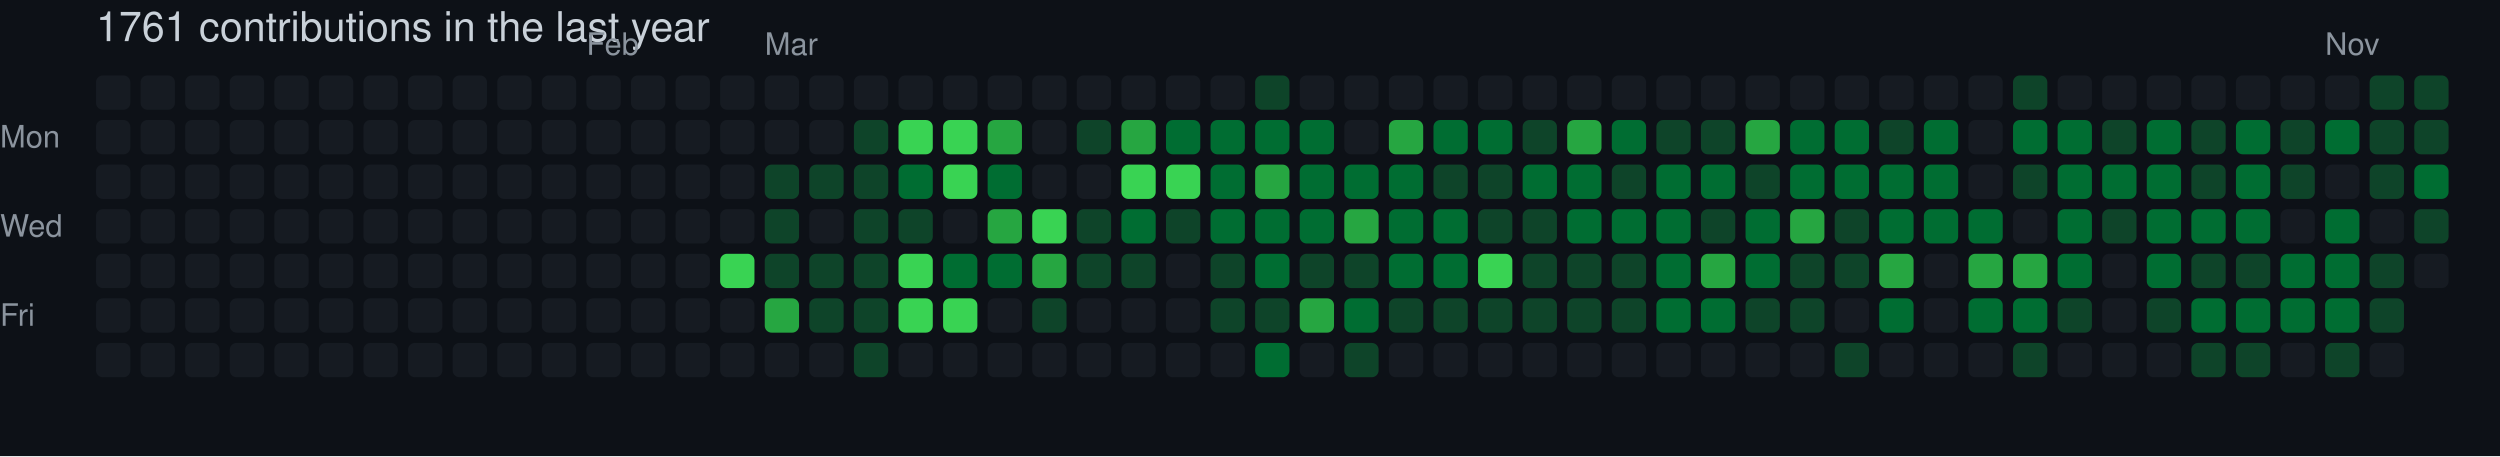
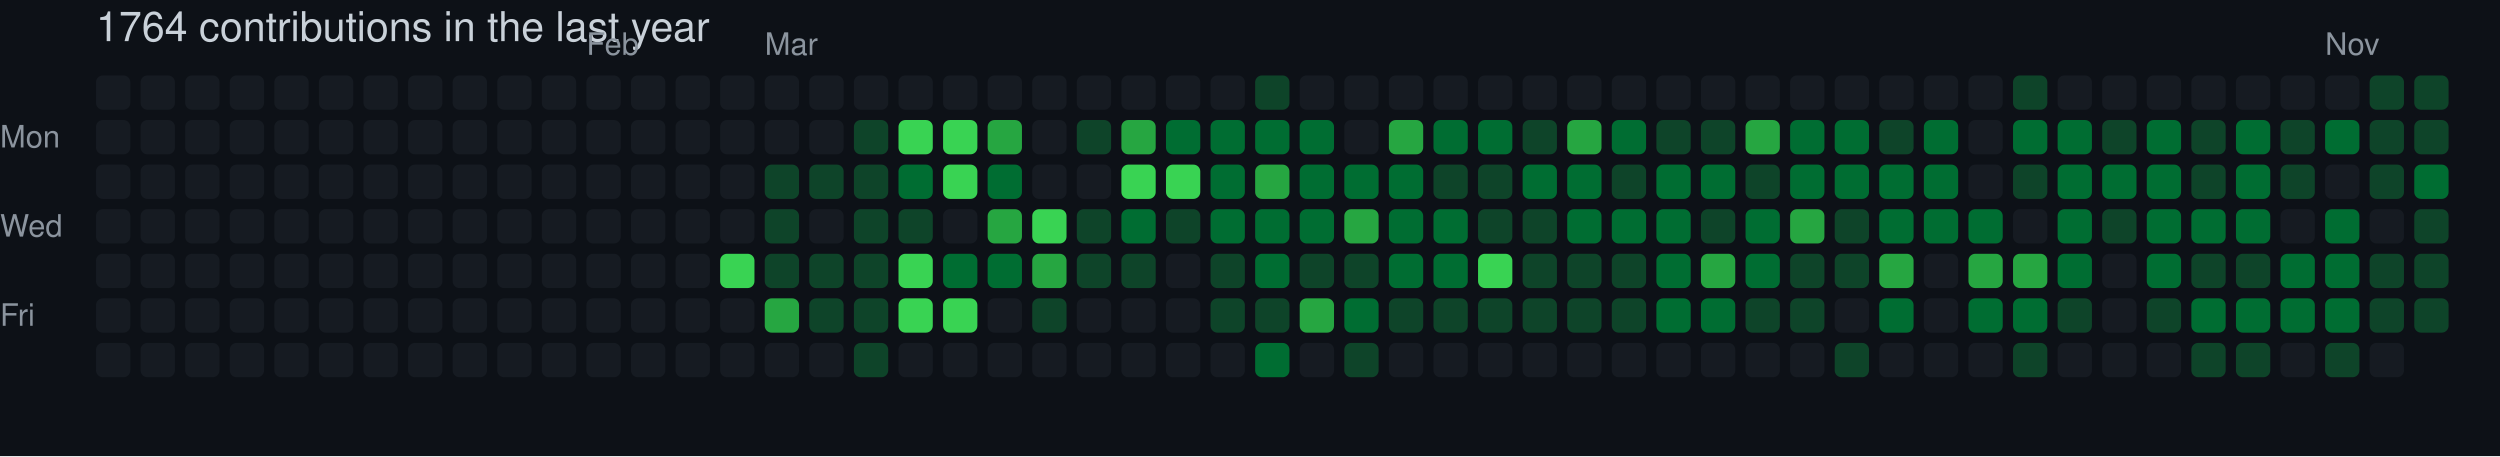
- <svg xmlns="http://www.w3.org/2000/svg" width="729" height="133" viewBox="0 0 729 133" role="img" aria-label="skiliaris made 1761 contributions in the last year">
+ <svg xmlns="http://www.w3.org/2000/svg" width="729" height="133" viewBox="0 0 729 133" role="img" aria-label="skiliaris made 1764 contributions in the last year">
  <rect width="100%" height="100%" fill="#0d1117" />
  <style>
    text {
      font-family: -apple-system, BlinkMacSystemFont, "Segoe UI", Helvetica, Arial, sans-serif;
      font-size: 9px;
      fill: #8b949e;
    }
    .count {
      font-size: 12px;
      fill: #c9d1d9;
    }
  </style>
-   <text x="28" y="12" class="count">1761 contributions in the last year</text>
+   <text x="28" y="12" class="count">1764 contributions in the last year</text>
  <text x="171" y="16">Feb</text>
  <text x="223" y="16">Mar</text>
  <text x="678" y="16">Nov</text>
  <text x="0" y="43">Mon</text>
  <text x="0" y="69">Wed</text>
  <text x="0" y="95">Fri</text>
  <rect x="28" y="22" width="10" height="10" rx="2" ry="2" fill="#161b22">
        </rect>
  <rect x="28" y="35" width="10" height="10" rx="2" ry="2" fill="#161b22">
        </rect>
  <rect x="28" y="48" width="10" height="10" rx="2" ry="2" fill="#161b22">
        </rect>
  <rect x="28" y="61" width="10" height="10" rx="2" ry="2" fill="#161b22">
        </rect>
  <rect x="28" y="74" width="10" height="10" rx="2" ry="2" fill="#161b22">
        </rect>
  <rect x="28" y="87" width="10" height="10" rx="2" ry="2" fill="#161b22">
        </rect>
  <rect x="28" y="100" width="10" height="10" rx="2" ry="2" fill="#161b22">
        </rect>
  <rect x="41" y="22" width="10" height="10" rx="2" ry="2" fill="#161b22">
        </rect>
  <rect x="41" y="35" width="10" height="10" rx="2" ry="2" fill="#161b22">
        </rect>
  <rect x="41" y="48" width="10" height="10" rx="2" ry="2" fill="#161b22">
        </rect>
  <rect x="41" y="61" width="10" height="10" rx="2" ry="2" fill="#161b22">
        </rect>
  <rect x="41" y="74" width="10" height="10" rx="2" ry="2" fill="#161b22">
        </rect>
  <rect x="41" y="87" width="10" height="10" rx="2" ry="2" fill="#161b22">
        </rect>
  <rect x="41" y="100" width="10" height="10" rx="2" ry="2" fill="#161b22">
        </rect>
  <rect x="54" y="22" width="10" height="10" rx="2" ry="2" fill="#161b22">
        </rect>
  <rect x="54" y="35" width="10" height="10" rx="2" ry="2" fill="#161b22">
        </rect>
  <rect x="54" y="48" width="10" height="10" rx="2" ry="2" fill="#161b22">
        </rect>
  <rect x="54" y="61" width="10" height="10" rx="2" ry="2" fill="#161b22">
        </rect>
  <rect x="54" y="74" width="10" height="10" rx="2" ry="2" fill="#161b22">
        </rect>
  <rect x="54" y="87" width="10" height="10" rx="2" ry="2" fill="#161b22">
        </rect>
  <rect x="54" y="100" width="10" height="10" rx="2" ry="2" fill="#161b22">
        </rect>
  <rect x="67" y="22" width="10" height="10" rx="2" ry="2" fill="#161b22">
        </rect>
  <rect x="67" y="35" width="10" height="10" rx="2" ry="2" fill="#161b22">
        </rect>
  <rect x="67" y="48" width="10" height="10" rx="2" ry="2" fill="#161b22">
        </rect>
  <rect x="67" y="61" width="10" height="10" rx="2" ry="2" fill="#161b22">
        </rect>
  <rect x="67" y="74" width="10" height="10" rx="2" ry="2" fill="#161b22">
        </rect>
  <rect x="67" y="87" width="10" height="10" rx="2" ry="2" fill="#161b22">
        </rect>
  <rect x="67" y="100" width="10" height="10" rx="2" ry="2" fill="#161b22">
        </rect>
  <rect x="80" y="22" width="10" height="10" rx="2" ry="2" fill="#161b22">
        </rect>
  <rect x="80" y="35" width="10" height="10" rx="2" ry="2" fill="#161b22">
        </rect>
  <rect x="80" y="48" width="10" height="10" rx="2" ry="2" fill="#161b22">
        </rect>
  <rect x="80" y="61" width="10" height="10" rx="2" ry="2" fill="#161b22">
        </rect>
  <rect x="80" y="74" width="10" height="10" rx="2" ry="2" fill="#161b22">
        </rect>
  <rect x="80" y="87" width="10" height="10" rx="2" ry="2" fill="#161b22">
        </rect>
  <rect x="80" y="100" width="10" height="10" rx="2" ry="2" fill="#161b22">
        </rect>
  <rect x="93" y="22" width="10" height="10" rx="2" ry="2" fill="#161b22">
        </rect>
  <rect x="93" y="35" width="10" height="10" rx="2" ry="2" fill="#161b22">
        </rect>
  <rect x="93" y="48" width="10" height="10" rx="2" ry="2" fill="#161b22">
        </rect>
  <rect x="93" y="61" width="10" height="10" rx="2" ry="2" fill="#161b22">
        </rect>
  <rect x="93" y="74" width="10" height="10" rx="2" ry="2" fill="#161b22">
        </rect>
  <rect x="93" y="87" width="10" height="10" rx="2" ry="2" fill="#161b22">
        </rect>
  <rect x="93" y="100" width="10" height="10" rx="2" ry="2" fill="#161b22">
        </rect>
  <rect x="106" y="22" width="10" height="10" rx="2" ry="2" fill="#161b22">
        </rect>
  <rect x="106" y="35" width="10" height="10" rx="2" ry="2" fill="#161b22">
        </rect>
  <rect x="106" y="48" width="10" height="10" rx="2" ry="2" fill="#161b22">
        </rect>
  <rect x="106" y="61" width="10" height="10" rx="2" ry="2" fill="#161b22">
        </rect>
  <rect x="106" y="74" width="10" height="10" rx="2" ry="2" fill="#161b22">
        </rect>
  <rect x="106" y="87" width="10" height="10" rx="2" ry="2" fill="#161b22">
        </rect>
  <rect x="106" y="100" width="10" height="10" rx="2" ry="2" fill="#161b22">
        </rect>
  <rect x="119" y="22" width="10" height="10" rx="2" ry="2" fill="#161b22">
        </rect>
  <rect x="119" y="35" width="10" height="10" rx="2" ry="2" fill="#161b22">
        </rect>
  <rect x="119" y="48" width="10" height="10" rx="2" ry="2" fill="#161b22">
        </rect>
  <rect x="119" y="61" width="10" height="10" rx="2" ry="2" fill="#161b22">
        </rect>
  <rect x="119" y="74" width="10" height="10" rx="2" ry="2" fill="#161b22">
        </rect>
  <rect x="119" y="87" width="10" height="10" rx="2" ry="2" fill="#161b22">
        </rect>
  <rect x="119" y="100" width="10" height="10" rx="2" ry="2" fill="#161b22">
        </rect>
  <rect x="132" y="22" width="10" height="10" rx="2" ry="2" fill="#161b22">
        </rect>
  <rect x="132" y="35" width="10" height="10" rx="2" ry="2" fill="#161b22">
        </rect>
  <rect x="132" y="48" width="10" height="10" rx="2" ry="2" fill="#161b22">
        </rect>
  <rect x="132" y="61" width="10" height="10" rx="2" ry="2" fill="#161b22">
        </rect>
  <rect x="132" y="74" width="10" height="10" rx="2" ry="2" fill="#161b22">
        </rect>
  <rect x="132" y="87" width="10" height="10" rx="2" ry="2" fill="#161b22">
        </rect>
  <rect x="132" y="100" width="10" height="10" rx="2" ry="2" fill="#161b22">
        </rect>
  <rect x="145" y="22" width="10" height="10" rx="2" ry="2" fill="#161b22">
        </rect>
  <rect x="145" y="35" width="10" height="10" rx="2" ry="2" fill="#161b22">
        </rect>
  <rect x="145" y="48" width="10" height="10" rx="2" ry="2" fill="#161b22">
        </rect>
  <rect x="145" y="61" width="10" height="10" rx="2" ry="2" fill="#161b22">
        </rect>
  <rect x="145" y="74" width="10" height="10" rx="2" ry="2" fill="#161b22">
        </rect>
  <rect x="145" y="87" width="10" height="10" rx="2" ry="2" fill="#161b22">
        </rect>
  <rect x="145" y="100" width="10" height="10" rx="2" ry="2" fill="#161b22">
        </rect>
  <rect x="158" y="22" width="10" height="10" rx="2" ry="2" fill="#161b22">
        </rect>
  <rect x="158" y="35" width="10" height="10" rx="2" ry="2" fill="#161b22">
        </rect>
  <rect x="158" y="48" width="10" height="10" rx="2" ry="2" fill="#161b22">
        </rect>
  <rect x="158" y="61" width="10" height="10" rx="2" ry="2" fill="#161b22">
        </rect>
  <rect x="158" y="74" width="10" height="10" rx="2" ry="2" fill="#161b22">
        </rect>
  <rect x="158" y="87" width="10" height="10" rx="2" ry="2" fill="#161b22">
        </rect>
  <rect x="158" y="100" width="10" height="10" rx="2" ry="2" fill="#161b22">
        </rect>
  <rect x="171" y="22" width="10" height="10" rx="2" ry="2" fill="#161b22">
        </rect>
  <rect x="171" y="35" width="10" height="10" rx="2" ry="2" fill="#161b22">
        </rect>
  <rect x="171" y="48" width="10" height="10" rx="2" ry="2" fill="#161b22">
        </rect>
  <rect x="171" y="61" width="10" height="10" rx="2" ry="2" fill="#161b22">
        </rect>
  <rect x="171" y="74" width="10" height="10" rx="2" ry="2" fill="#161b22">
        </rect>
  <rect x="171" y="87" width="10" height="10" rx="2" ry="2" fill="#161b22">
        </rect>
  <rect x="171" y="100" width="10" height="10" rx="2" ry="2" fill="#161b22">
        </rect>
  <rect x="184" y="22" width="10" height="10" rx="2" ry="2" fill="#161b22">
        </rect>
  <rect x="184" y="35" width="10" height="10" rx="2" ry="2" fill="#161b22">
        </rect>
  <rect x="184" y="48" width="10" height="10" rx="2" ry="2" fill="#161b22">
        </rect>
  <rect x="184" y="61" width="10" height="10" rx="2" ry="2" fill="#161b22">
        </rect>
  <rect x="184" y="74" width="10" height="10" rx="2" ry="2" fill="#161b22">
        </rect>
  <rect x="184" y="87" width="10" height="10" rx="2" ry="2" fill="#161b22">
        </rect>
  <rect x="184" y="100" width="10" height="10" rx="2" ry="2" fill="#161b22">
        </rect>
  <rect x="197" y="22" width="10" height="10" rx="2" ry="2" fill="#161b22">
        </rect>
  <rect x="197" y="35" width="10" height="10" rx="2" ry="2" fill="#161b22">
        </rect>
  <rect x="197" y="48" width="10" height="10" rx="2" ry="2" fill="#161b22">
        </rect>
  <rect x="197" y="61" width="10" height="10" rx="2" ry="2" fill="#161b22">
        </rect>
  <rect x="197" y="74" width="10" height="10" rx="2" ry="2" fill="#161b22">
        </rect>
  <rect x="197" y="87" width="10" height="10" rx="2" ry="2" fill="#161b22">
        </rect>
  <rect x="197" y="100" width="10" height="10" rx="2" ry="2" fill="#161b22">
        </rect>
  <rect x="210" y="22" width="10" height="10" rx="2" ry="2" fill="#161b22">
        </rect>
  <rect x="210" y="35" width="10" height="10" rx="2" ry="2" fill="#161b22">
        </rect>
  <rect x="210" y="48" width="10" height="10" rx="2" ry="2" fill="#161b22">
        </rect>
  <rect x="210" y="61" width="10" height="10" rx="2" ry="2" fill="#161b22">
        </rect>
  <rect x="210" y="74" width="10" height="10" rx="2" ry="2" fill="#39d353">
        </rect>
  <rect x="210" y="87" width="10" height="10" rx="2" ry="2" fill="#161b22">
        </rect>
  <rect x="210" y="100" width="10" height="10" rx="2" ry="2" fill="#161b22">
        </rect>
  <rect x="223" y="22" width="10" height="10" rx="2" ry="2" fill="#161b22">
        </rect>
  <rect x="223" y="35" width="10" height="10" rx="2" ry="2" fill="#161b22">
        </rect>
  <rect x="223" y="48" width="10" height="10" rx="2" ry="2" fill="#0e4429">
        </rect>
  <rect x="223" y="61" width="10" height="10" rx="2" ry="2" fill="#0e4429">
        </rect>
  <rect x="223" y="74" width="10" height="10" rx="2" ry="2" fill="#0e4429">
        </rect>
  <rect x="223" y="87" width="10" height="10" rx="2" ry="2" fill="#26a641">
        </rect>
  <rect x="223" y="100" width="10" height="10" rx="2" ry="2" fill="#161b22">
        </rect>
  <rect x="236" y="22" width="10" height="10" rx="2" ry="2" fill="#161b22">
        </rect>
  <rect x="236" y="35" width="10" height="10" rx="2" ry="2" fill="#161b22">
        </rect>
  <rect x="236" y="48" width="10" height="10" rx="2" ry="2" fill="#0e4429">
        </rect>
  <rect x="236" y="61" width="10" height="10" rx="2" ry="2" fill="#161b22">
        </rect>
  <rect x="236" y="74" width="10" height="10" rx="2" ry="2" fill="#0e4429">
        </rect>
  <rect x="236" y="87" width="10" height="10" rx="2" ry="2" fill="#0e4429">
        </rect>
  <rect x="236" y="100" width="10" height="10" rx="2" ry="2" fill="#161b22">
        </rect>
  <rect x="249" y="22" width="10" height="10" rx="2" ry="2" fill="#161b22">
        </rect>
  <rect x="249" y="35" width="10" height="10" rx="2" ry="2" fill="#0e4429">
        </rect>
  <rect x="249" y="48" width="10" height="10" rx="2" ry="2" fill="#0e4429">
        </rect>
  <rect x="249" y="61" width="10" height="10" rx="2" ry="2" fill="#0e4429">
        </rect>
  <rect x="249" y="74" width="10" height="10" rx="2" ry="2" fill="#0e4429">
        </rect>
  <rect x="249" y="87" width="10" height="10" rx="2" ry="2" fill="#0e4429">
        </rect>
  <rect x="249" y="100" width="10" height="10" rx="2" ry="2" fill="#0e4429">
        </rect>
  <rect x="262" y="22" width="10" height="10" rx="2" ry="2" fill="#161b22">
        </rect>
  <rect x="262" y="35" width="10" height="10" rx="2" ry="2" fill="#39d353">
        </rect>
  <rect x="262" y="48" width="10" height="10" rx="2" ry="2" fill="#006d32">
        </rect>
  <rect x="262" y="61" width="10" height="10" rx="2" ry="2" fill="#0e4429">
        </rect>
  <rect x="262" y="74" width="10" height="10" rx="2" ry="2" fill="#39d353">
        </rect>
  <rect x="262" y="87" width="10" height="10" rx="2" ry="2" fill="#39d353">
        </rect>
  <rect x="262" y="100" width="10" height="10" rx="2" ry="2" fill="#161b22">
        </rect>
  <rect x="275" y="22" width="10" height="10" rx="2" ry="2" fill="#161b22">
        </rect>
  <rect x="275" y="35" width="10" height="10" rx="2" ry="2" fill="#39d353">
        </rect>
  <rect x="275" y="48" width="10" height="10" rx="2" ry="2" fill="#39d353">
        </rect>
  <rect x="275" y="61" width="10" height="10" rx="2" ry="2" fill="#161b22">
        </rect>
  <rect x="275" y="74" width="10" height="10" rx="2" ry="2" fill="#006d32">
        </rect>
  <rect x="275" y="87" width="10" height="10" rx="2" ry="2" fill="#39d353">
        </rect>
  <rect x="275" y="100" width="10" height="10" rx="2" ry="2" fill="#161b22">
        </rect>
  <rect x="288" y="22" width="10" height="10" rx="2" ry="2" fill="#161b22">
        </rect>
  <rect x="288" y="35" width="10" height="10" rx="2" ry="2" fill="#26a641">
        </rect>
  <rect x="288" y="48" width="10" height="10" rx="2" ry="2" fill="#006d32">
        </rect>
  <rect x="288" y="61" width="10" height="10" rx="2" ry="2" fill="#26a641">
        </rect>
  <rect x="288" y="74" width="10" height="10" rx="2" ry="2" fill="#006d32">
        </rect>
  <rect x="288" y="87" width="10" height="10" rx="2" ry="2" fill="#161b22">
        </rect>
  <rect x="288" y="100" width="10" height="10" rx="2" ry="2" fill="#161b22">
        </rect>
  <rect x="301" y="22" width="10" height="10" rx="2" ry="2" fill="#161b22">
        </rect>
  <rect x="301" y="35" width="10" height="10" rx="2" ry="2" fill="#161b22">
        </rect>
  <rect x="301" y="48" width="10" height="10" rx="2" ry="2" fill="#161b22">
        </rect>
  <rect x="301" y="61" width="10" height="10" rx="2" ry="2" fill="#39d353">
        </rect>
  <rect x="301" y="74" width="10" height="10" rx="2" ry="2" fill="#26a641">
        </rect>
  <rect x="301" y="87" width="10" height="10" rx="2" ry="2" fill="#0e4429">
        </rect>
  <rect x="301" y="100" width="10" height="10" rx="2" ry="2" fill="#161b22">
        </rect>
  <rect x="314" y="22" width="10" height="10" rx="2" ry="2" fill="#161b22">
        </rect>
  <rect x="314" y="35" width="10" height="10" rx="2" ry="2" fill="#0e4429">
        </rect>
  <rect x="314" y="48" width="10" height="10" rx="2" ry="2" fill="#161b22">
        </rect>
  <rect x="314" y="61" width="10" height="10" rx="2" ry="2" fill="#0e4429">
        </rect>
  <rect x="314" y="74" width="10" height="10" rx="2" ry="2" fill="#0e4429">
        </rect>
  <rect x="314" y="87" width="10" height="10" rx="2" ry="2" fill="#161b22">
        </rect>
  <rect x="314" y="100" width="10" height="10" rx="2" ry="2" fill="#161b22">
        </rect>
  <rect x="327" y="22" width="10" height="10" rx="2" ry="2" fill="#161b22">
        </rect>
  <rect x="327" y="35" width="10" height="10" rx="2" ry="2" fill="#26a641">
        </rect>
  <rect x="327" y="48" width="10" height="10" rx="2" ry="2" fill="#39d353">
        </rect>
  <rect x="327" y="61" width="10" height="10" rx="2" ry="2" fill="#006d32">
        </rect>
  <rect x="327" y="74" width="10" height="10" rx="2" ry="2" fill="#0e4429">
        </rect>
  <rect x="327" y="87" width="10" height="10" rx="2" ry="2" fill="#161b22">
        </rect>
  <rect x="327" y="100" width="10" height="10" rx="2" ry="2" fill="#161b22">
        </rect>
  <rect x="340" y="22" width="10" height="10" rx="2" ry="2" fill="#161b22">
        </rect>
  <rect x="340" y="35" width="10" height="10" rx="2" ry="2" fill="#006d32">
        </rect>
  <rect x="340" y="48" width="10" height="10" rx="2" ry="2" fill="#39d353">
        </rect>
  <rect x="340" y="61" width="10" height="10" rx="2" ry="2" fill="#0e4429">
        </rect>
  <rect x="340" y="74" width="10" height="10" rx="2" ry="2" fill="#161b22">
        </rect>
  <rect x="340" y="87" width="10" height="10" rx="2" ry="2" fill="#161b22">
        </rect>
  <rect x="340" y="100" width="10" height="10" rx="2" ry="2" fill="#161b22">
        </rect>
  <rect x="353" y="22" width="10" height="10" rx="2" ry="2" fill="#161b22">
        </rect>
  <rect x="353" y="35" width="10" height="10" rx="2" ry="2" fill="#006d32">
        </rect>
  <rect x="353" y="48" width="10" height="10" rx="2" ry="2" fill="#006d32">
        </rect>
  <rect x="353" y="61" width="10" height="10" rx="2" ry="2" fill="#006d32">
        </rect>
  <rect x="353" y="74" width="10" height="10" rx="2" ry="2" fill="#0e4429">
        </rect>
  <rect x="353" y="87" width="10" height="10" rx="2" ry="2" fill="#0e4429">
        </rect>
  <rect x="353" y="100" width="10" height="10" rx="2" ry="2" fill="#161b22">
        </rect>
  <rect x="366" y="22" width="10" height="10" rx="2" ry="2" fill="#0e4429">
        </rect>
  <rect x="366" y="35" width="10" height="10" rx="2" ry="2" fill="#006d32">
        </rect>
  <rect x="366" y="48" width="10" height="10" rx="2" ry="2" fill="#26a641">
        </rect>
  <rect x="366" y="61" width="10" height="10" rx="2" ry="2" fill="#006d32">
        </rect>
  <rect x="366" y="74" width="10" height="10" rx="2" ry="2" fill="#006d32">
        </rect>
  <rect x="366" y="87" width="10" height="10" rx="2" ry="2" fill="#0e4429">
        </rect>
  <rect x="366" y="100" width="10" height="10" rx="2" ry="2" fill="#006d32">
        </rect>
  <rect x="379" y="22" width="10" height="10" rx="2" ry="2" fill="#161b22">
        </rect>
  <rect x="379" y="35" width="10" height="10" rx="2" ry="2" fill="#006d32">
        </rect>
  <rect x="379" y="48" width="10" height="10" rx="2" ry="2" fill="#006d32">
        </rect>
  <rect x="379" y="61" width="10" height="10" rx="2" ry="2" fill="#006d32">
        </rect>
  <rect x="379" y="74" width="10" height="10" rx="2" ry="2" fill="#0e4429">
        </rect>
  <rect x="379" y="87" width="10" height="10" rx="2" ry="2" fill="#26a641">
        </rect>
  <rect x="379" y="100" width="10" height="10" rx="2" ry="2" fill="#161b22">
        </rect>
  <rect x="392" y="22" width="10" height="10" rx="2" ry="2" fill="#161b22">
        </rect>
  <rect x="392" y="35" width="10" height="10" rx="2" ry="2" fill="#161b22">
        </rect>
  <rect x="392" y="48" width="10" height="10" rx="2" ry="2" fill="#006d32">
        </rect>
  <rect x="392" y="61" width="10" height="10" rx="2" ry="2" fill="#26a641">
        </rect>
  <rect x="392" y="74" width="10" height="10" rx="2" ry="2" fill="#0e4429">
        </rect>
  <rect x="392" y="87" width="10" height="10" rx="2" ry="2" fill="#006d32">
        </rect>
  <rect x="392" y="100" width="10" height="10" rx="2" ry="2" fill="#0e4429">
        </rect>
  <rect x="405" y="22" width="10" height="10" rx="2" ry="2" fill="#161b22">
        </rect>
  <rect x="405" y="35" width="10" height="10" rx="2" ry="2" fill="#26a641">
        </rect>
  <rect x="405" y="48" width="10" height="10" rx="2" ry="2" fill="#006d32">
        </rect>
  <rect x="405" y="61" width="10" height="10" rx="2" ry="2" fill="#006d32">
        </rect>
  <rect x="405" y="74" width="10" height="10" rx="2" ry="2" fill="#006d32">
        </rect>
  <rect x="405" y="87" width="10" height="10" rx="2" ry="2" fill="#0e4429">
        </rect>
  <rect x="405" y="100" width="10" height="10" rx="2" ry="2" fill="#161b22">
        </rect>
  <rect x="418" y="22" width="10" height="10" rx="2" ry="2" fill="#161b22">
        </rect>
  <rect x="418" y="35" width="10" height="10" rx="2" ry="2" fill="#006d32">
        </rect>
  <rect x="418" y="48" width="10" height="10" rx="2" ry="2" fill="#0e4429">
        </rect>
  <rect x="418" y="61" width="10" height="10" rx="2" ry="2" fill="#006d32">
        </rect>
  <rect x="418" y="74" width="10" height="10" rx="2" ry="2" fill="#006d32">
        </rect>
  <rect x="418" y="87" width="10" height="10" rx="2" ry="2" fill="#0e4429">
        </rect>
  <rect x="418" y="100" width="10" height="10" rx="2" ry="2" fill="#161b22">
        </rect>
  <rect x="431" y="22" width="10" height="10" rx="2" ry="2" fill="#161b22">
        </rect>
  <rect x="431" y="35" width="10" height="10" rx="2" ry="2" fill="#006d32">
        </rect>
  <rect x="431" y="48" width="10" height="10" rx="2" ry="2" fill="#0e4429">
        </rect>
  <rect x="431" y="61" width="10" height="10" rx="2" ry="2" fill="#0e4429">
        </rect>
  <rect x="431" y="74" width="10" height="10" rx="2" ry="2" fill="#39d353">
        </rect>
  <rect x="431" y="87" width="10" height="10" rx="2" ry="2" fill="#0e4429">
        </rect>
  <rect x="431" y="100" width="10" height="10" rx="2" ry="2" fill="#161b22">
        </rect>
  <rect x="444" y="22" width="10" height="10" rx="2" ry="2" fill="#161b22">
        </rect>
  <rect x="444" y="35" width="10" height="10" rx="2" ry="2" fill="#0e4429">
        </rect>
  <rect x="444" y="48" width="10" height="10" rx="2" ry="2" fill="#006d32">
        </rect>
  <rect x="444" y="61" width="10" height="10" rx="2" ry="2" fill="#0e4429">
        </rect>
  <rect x="444" y="74" width="10" height="10" rx="2" ry="2" fill="#0e4429">
        </rect>
  <rect x="444" y="87" width="10" height="10" rx="2" ry="2" fill="#0e4429">
        </rect>
  <rect x="444" y="100" width="10" height="10" rx="2" ry="2" fill="#161b22">
        </rect>
  <rect x="457" y="22" width="10" height="10" rx="2" ry="2" fill="#161b22">
        </rect>
  <rect x="457" y="35" width="10" height="10" rx="2" ry="2" fill="#26a641">
        </rect>
  <rect x="457" y="48" width="10" height="10" rx="2" ry="2" fill="#006d32">
        </rect>
  <rect x="457" y="61" width="10" height="10" rx="2" ry="2" fill="#006d32">
        </rect>
  <rect x="457" y="74" width="10" height="10" rx="2" ry="2" fill="#0e4429">
        </rect>
  <rect x="457" y="87" width="10" height="10" rx="2" ry="2" fill="#0e4429">
        </rect>
  <rect x="457" y="100" width="10" height="10" rx="2" ry="2" fill="#161b22">
        </rect>
  <rect x="470" y="22" width="10" height="10" rx="2" ry="2" fill="#161b22">
        </rect>
  <rect x="470" y="35" width="10" height="10" rx="2" ry="2" fill="#006d32">
        </rect>
  <rect x="470" y="48" width="10" height="10" rx="2" ry="2" fill="#0e4429">
        </rect>
  <rect x="470" y="61" width="10" height="10" rx="2" ry="2" fill="#006d32">
        </rect>
  <rect x="470" y="74" width="10" height="10" rx="2" ry="2" fill="#0e4429">
        </rect>
  <rect x="470" y="87" width="10" height="10" rx="2" ry="2" fill="#0e4429">
        </rect>
  <rect x="470" y="100" width="10" height="10" rx="2" ry="2" fill="#161b22">
        </rect>
  <rect x="483" y="22" width="10" height="10" rx="2" ry="2" fill="#161b22">
        </rect>
  <rect x="483" y="35" width="10" height="10" rx="2" ry="2" fill="#0e4429">
        </rect>
  <rect x="483" y="48" width="10" height="10" rx="2" ry="2" fill="#006d32">
        </rect>
  <rect x="483" y="61" width="10" height="10" rx="2" ry="2" fill="#006d32">
        </rect>
  <rect x="483" y="74" width="10" height="10" rx="2" ry="2" fill="#006d32">
        </rect>
  <rect x="483" y="87" width="10" height="10" rx="2" ry="2" fill="#006d32">
        </rect>
  <rect x="483" y="100" width="10" height="10" rx="2" ry="2" fill="#161b22">
        </rect>
  <rect x="496" y="22" width="10" height="10" rx="2" ry="2" fill="#161b22">
        </rect>
  <rect x="496" y="35" width="10" height="10" rx="2" ry="2" fill="#0e4429">
        </rect>
  <rect x="496" y="48" width="10" height="10" rx="2" ry="2" fill="#006d32">
        </rect>
  <rect x="496" y="61" width="10" height="10" rx="2" ry="2" fill="#0e4429">
        </rect>
  <rect x="496" y="74" width="10" height="10" rx="2" ry="2" fill="#26a641">
        </rect>
  <rect x="496" y="87" width="10" height="10" rx="2" ry="2" fill="#006d32">
        </rect>
  <rect x="496" y="100" width="10" height="10" rx="2" ry="2" fill="#161b22">
        </rect>
  <rect x="509" y="22" width="10" height="10" rx="2" ry="2" fill="#161b22">
        </rect>
  <rect x="509" y="35" width="10" height="10" rx="2" ry="2" fill="#26a641">
        </rect>
  <rect x="509" y="48" width="10" height="10" rx="2" ry="2" fill="#0e4429">
        </rect>
  <rect x="509" y="61" width="10" height="10" rx="2" ry="2" fill="#006d32">
        </rect>
  <rect x="509" y="74" width="10" height="10" rx="2" ry="2" fill="#006d32">
        </rect>
  <rect x="509" y="87" width="10" height="10" rx="2" ry="2" fill="#0e4429">
        </rect>
  <rect x="509" y="100" width="10" height="10" rx="2" ry="2" fill="#161b22">
        </rect>
  <rect x="522" y="22" width="10" height="10" rx="2" ry="2" fill="#161b22">
        </rect>
  <rect x="522" y="35" width="10" height="10" rx="2" ry="2" fill="#006d32">
        </rect>
  <rect x="522" y="48" width="10" height="10" rx="2" ry="2" fill="#006d32">
        </rect>
  <rect x="522" y="61" width="10" height="10" rx="2" ry="2" fill="#26a641">
        </rect>
  <rect x="522" y="74" width="10" height="10" rx="2" ry="2" fill="#0e4429">
        </rect>
  <rect x="522" y="87" width="10" height="10" rx="2" ry="2" fill="#0e4429">
        </rect>
  <rect x="522" y="100" width="10" height="10" rx="2" ry="2" fill="#161b22">
        </rect>
  <rect x="535" y="22" width="10" height="10" rx="2" ry="2" fill="#161b22">
        </rect>
  <rect x="535" y="35" width="10" height="10" rx="2" ry="2" fill="#006d32">
        </rect>
  <rect x="535" y="48" width="10" height="10" rx="2" ry="2" fill="#006d32">
        </rect>
  <rect x="535" y="61" width="10" height="10" rx="2" ry="2" fill="#0e4429">
        </rect>
  <rect x="535" y="74" width="10" height="10" rx="2" ry="2" fill="#0e4429">
        </rect>
  <rect x="535" y="87" width="10" height="10" rx="2" ry="2" fill="#161b22">
        </rect>
  <rect x="535" y="100" width="10" height="10" rx="2" ry="2" fill="#0e4429">
        </rect>
  <rect x="548" y="22" width="10" height="10" rx="2" ry="2" fill="#161b22">
        </rect>
  <rect x="548" y="35" width="10" height="10" rx="2" ry="2" fill="#0e4429">
        </rect>
  <rect x="548" y="48" width="10" height="10" rx="2" ry="2" fill="#006d32">
        </rect>
  <rect x="548" y="61" width="10" height="10" rx="2" ry="2" fill="#006d32">
        </rect>
  <rect x="548" y="74" width="10" height="10" rx="2" ry="2" fill="#26a641">
        </rect>
  <rect x="548" y="87" width="10" height="10" rx="2" ry="2" fill="#006d32">
        </rect>
  <rect x="548" y="100" width="10" height="10" rx="2" ry="2" fill="#161b22">
        </rect>
  <rect x="561" y="22" width="10" height="10" rx="2" ry="2" fill="#161b22">
        </rect>
  <rect x="561" y="35" width="10" height="10" rx="2" ry="2" fill="#006d32">
        </rect>
  <rect x="561" y="48" width="10" height="10" rx="2" ry="2" fill="#006d32">
        </rect>
  <rect x="561" y="61" width="10" height="10" rx="2" ry="2" fill="#006d32">
        </rect>
  <rect x="561" y="74" width="10" height="10" rx="2" ry="2" fill="#161b22">
        </rect>
  <rect x="561" y="87" width="10" height="10" rx="2" ry="2" fill="#161b22">
        </rect>
  <rect x="561" y="100" width="10" height="10" rx="2" ry="2" fill="#161b22">
        </rect>
  <rect x="574" y="22" width="10" height="10" rx="2" ry="2" fill="#161b22">
        </rect>
  <rect x="574" y="35" width="10" height="10" rx="2" ry="2" fill="#161b22">
        </rect>
  <rect x="574" y="48" width="10" height="10" rx="2" ry="2" fill="#161b22">
        </rect>
  <rect x="574" y="61" width="10" height="10" rx="2" ry="2" fill="#006d32">
        </rect>
  <rect x="574" y="74" width="10" height="10" rx="2" ry="2" fill="#26a641">
        </rect>
  <rect x="574" y="87" width="10" height="10" rx="2" ry="2" fill="#006d32">
        </rect>
  <rect x="574" y="100" width="10" height="10" rx="2" ry="2" fill="#161b22">
        </rect>
  <rect x="587" y="22" width="10" height="10" rx="2" ry="2" fill="#0e4429">
        </rect>
  <rect x="587" y="35" width="10" height="10" rx="2" ry="2" fill="#006d32">
        </rect>
  <rect x="587" y="48" width="10" height="10" rx="2" ry="2" fill="#0e4429">
        </rect>
  <rect x="587" y="61" width="10" height="10" rx="2" ry="2" fill="#161b22">
        </rect>
  <rect x="587" y="74" width="10" height="10" rx="2" ry="2" fill="#26a641">
        </rect>
  <rect x="587" y="87" width="10" height="10" rx="2" ry="2" fill="#006d32">
        </rect>
  <rect x="587" y="100" width="10" height="10" rx="2" ry="2" fill="#0e4429">
        </rect>
  <rect x="600" y="22" width="10" height="10" rx="2" ry="2" fill="#161b22">
        </rect>
  <rect x="600" y="35" width="10" height="10" rx="2" ry="2" fill="#006d32">
        </rect>
  <rect x="600" y="48" width="10" height="10" rx="2" ry="2" fill="#006d32">
        </rect>
  <rect x="600" y="61" width="10" height="10" rx="2" ry="2" fill="#006d32">
        </rect>
  <rect x="600" y="74" width="10" height="10" rx="2" ry="2" fill="#006d32">
        </rect>
  <rect x="600" y="87" width="10" height="10" rx="2" ry="2" fill="#0e4429">
        </rect>
  <rect x="600" y="100" width="10" height="10" rx="2" ry="2" fill="#161b22">
        </rect>
  <rect x="613" y="22" width="10" height="10" rx="2" ry="2" fill="#161b22">
        </rect>
  <rect x="613" y="35" width="10" height="10" rx="2" ry="2" fill="#0e4429">
        </rect>
  <rect x="613" y="48" width="10" height="10" rx="2" ry="2" fill="#006d32">
        </rect>
  <rect x="613" y="61" width="10" height="10" rx="2" ry="2" fill="#0e4429">
        </rect>
  <rect x="613" y="74" width="10" height="10" rx="2" ry="2" fill="#161b22">
        </rect>
  <rect x="613" y="87" width="10" height="10" rx="2" ry="2" fill="#161b22">
        </rect>
  <rect x="613" y="100" width="10" height="10" rx="2" ry="2" fill="#161b22">
        </rect>
  <rect x="626" y="22" width="10" height="10" rx="2" ry="2" fill="#161b22">
        </rect>
  <rect x="626" y="35" width="10" height="10" rx="2" ry="2" fill="#006d32">
        </rect>
  <rect x="626" y="48" width="10" height="10" rx="2" ry="2" fill="#006d32">
        </rect>
  <rect x="626" y="61" width="10" height="10" rx="2" ry="2" fill="#006d32">
        </rect>
  <rect x="626" y="74" width="10" height="10" rx="2" ry="2" fill="#006d32">
        </rect>
  <rect x="626" y="87" width="10" height="10" rx="2" ry="2" fill="#0e4429">
        </rect>
  <rect x="626" y="100" width="10" height="10" rx="2" ry="2" fill="#161b22">
        </rect>
  <rect x="639" y="22" width="10" height="10" rx="2" ry="2" fill="#161b22">
        </rect>
  <rect x="639" y="35" width="10" height="10" rx="2" ry="2" fill="#0e4429">
        </rect>
  <rect x="639" y="48" width="10" height="10" rx="2" ry="2" fill="#0e4429">
        </rect>
  <rect x="639" y="61" width="10" height="10" rx="2" ry="2" fill="#006d32">
        </rect>
  <rect x="639" y="74" width="10" height="10" rx="2" ry="2" fill="#0e4429">
        </rect>
  <rect x="639" y="87" width="10" height="10" rx="2" ry="2" fill="#006d32">
        </rect>
  <rect x="639" y="100" width="10" height="10" rx="2" ry="2" fill="#0e4429">
        </rect>
  <rect x="652" y="22" width="10" height="10" rx="2" ry="2" fill="#161b22">
        </rect>
  <rect x="652" y="35" width="10" height="10" rx="2" ry="2" fill="#006d32">
        </rect>
  <rect x="652" y="48" width="10" height="10" rx="2" ry="2" fill="#006d32">
        </rect>
  <rect x="652" y="61" width="10" height="10" rx="2" ry="2" fill="#006d32">
        </rect>
  <rect x="652" y="74" width="10" height="10" rx="2" ry="2" fill="#0e4429">
        </rect>
  <rect x="652" y="87" width="10" height="10" rx="2" ry="2" fill="#006d32">
        </rect>
  <rect x="652" y="100" width="10" height="10" rx="2" ry="2" fill="#0e4429">
        </rect>
  <rect x="665" y="22" width="10" height="10" rx="2" ry="2" fill="#161b22">
        </rect>
  <rect x="665" y="35" width="10" height="10" rx="2" ry="2" fill="#0e4429">
        </rect>
  <rect x="665" y="48" width="10" height="10" rx="2" ry="2" fill="#0e4429">
        </rect>
  <rect x="665" y="61" width="10" height="10" rx="2" ry="2" fill="#161b22">
        </rect>
  <rect x="665" y="74" width="10" height="10" rx="2" ry="2" fill="#006d32">
        </rect>
  <rect x="665" y="87" width="10" height="10" rx="2" ry="2" fill="#006d32">
        </rect>
  <rect x="665" y="100" width="10" height="10" rx="2" ry="2" fill="#161b22">
        </rect>
  <rect x="678" y="22" width="10" height="10" rx="2" ry="2" fill="#161b22">
        </rect>
  <rect x="678" y="35" width="10" height="10" rx="2" ry="2" fill="#006d32">
        </rect>
  <rect x="678" y="48" width="10" height="10" rx="2" ry="2" fill="#161b22">
        </rect>
  <rect x="678" y="61" width="10" height="10" rx="2" ry="2" fill="#006d32">
        </rect>
  <rect x="678" y="74" width="10" height="10" rx="2" ry="2" fill="#006d32">
        </rect>
  <rect x="678" y="87" width="10" height="10" rx="2" ry="2" fill="#006d32">
        </rect>
  <rect x="678" y="100" width="10" height="10" rx="2" ry="2" fill="#0e4429">
        </rect>
  <rect x="691" y="22" width="10" height="10" rx="2" ry="2" fill="#0e4429">
        </rect>
  <rect x="691" y="35" width="10" height="10" rx="2" ry="2" fill="#0e4429">
        </rect>
  <rect x="691" y="48" width="10" height="10" rx="2" ry="2" fill="#0e4429">
        </rect>
  <rect x="691" y="61" width="10" height="10" rx="2" ry="2" fill="#161b22">
        </rect>
  <rect x="691" y="74" width="10" height="10" rx="2" ry="2" fill="#0e4429">
        </rect>
  <rect x="691" y="87" width="10" height="10" rx="2" ry="2" fill="#0e4429">
        </rect>
  <rect x="691" y="100" width="10" height="10" rx="2" ry="2" fill="#161b22">
        </rect>
  <rect x="704" y="22" width="10" height="10" rx="2" ry="2" fill="#0e4429">
        </rect>
  <rect x="704" y="35" width="10" height="10" rx="2" ry="2" fill="#0e4429">
        </rect>
  <rect x="704" y="48" width="10" height="10" rx="2" ry="2" fill="#006d32">
        </rect>
  <rect x="704" y="61" width="10" height="10" rx="2" ry="2" fill="#0e4429">
        </rect>
-   <rect x="704" y="74" width="10" height="10" rx="2" ry="2" fill="#161b22">
+   <rect x="704" y="74" width="10" height="10" rx="2" ry="2" fill="#0e4429">
+         </rect>
+   <rect x="704" y="87" width="10" height="10" rx="2" ry="2" fill="#0e4429">
        </rect>
</svg>
